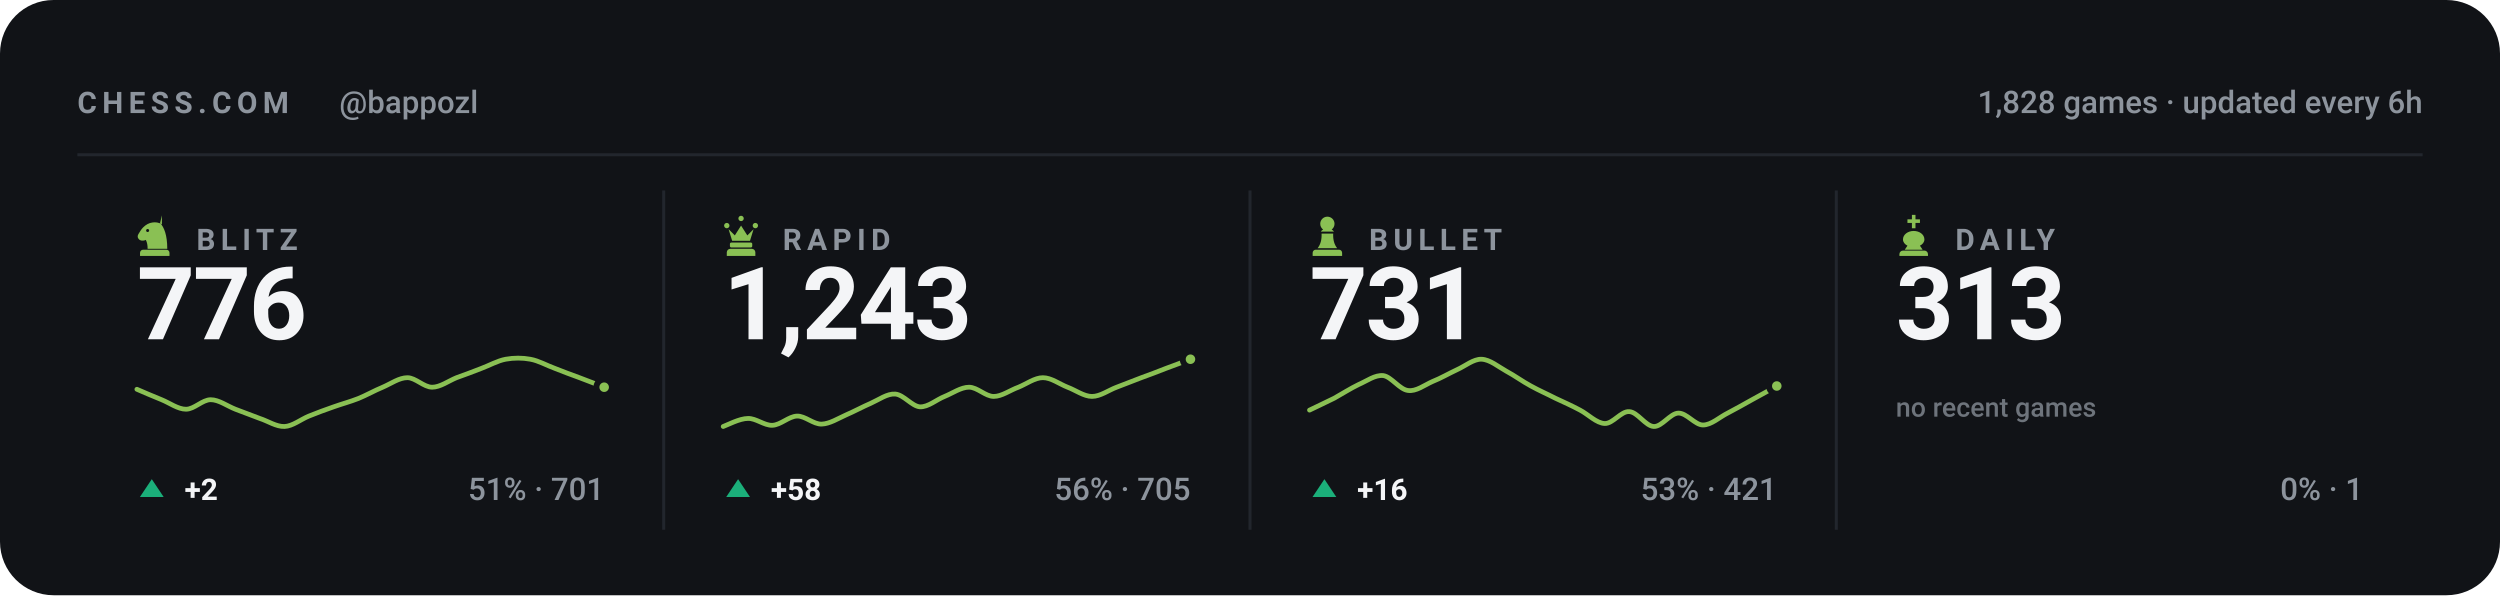
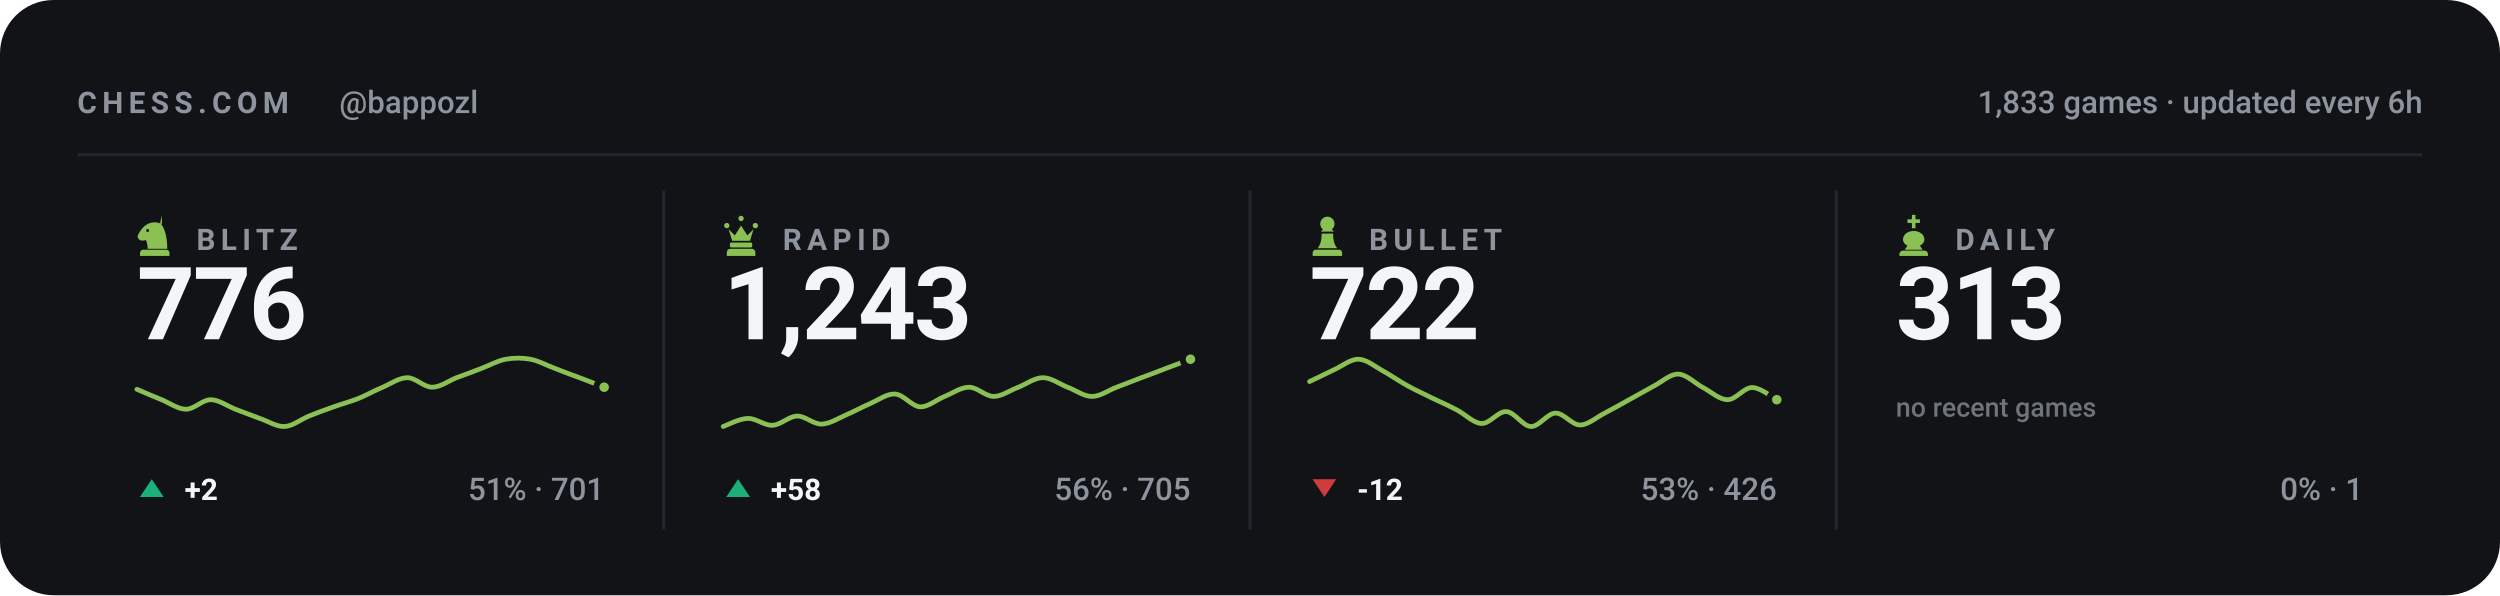
<svg xmlns="http://www.w3.org/2000/svg" viewBox="0 0 840 200" width="840" height="200" role="img" aria-label="Chess.com stats for bappozl across blitz, rapid, bullet and daily">
  <style>svg{font-family:-apple-system,BlinkMacSystemFont,'Segoe UI',Roboto,'Helvetica Neue',Arial,sans-serif}text{fill:#f4f5f7;white-space:pre}.bg{fill:#111317}.acc{fill:#8ac054}.win{fill:#1baf7a}.draw{fill:#8b8f96}.loss{fill:#d03b3b}.lbl{font-size:10px;font-weight:600;letter-spacing:.18em;fill:#8d949d}.cap{font-size:10.5px;font-weight:500;fill:#8d949d}.num{font-family:-apple-system,BlinkMacSystemFont,'Segoe UI',Roboto,'Helvetica Neue',Arial,sans-serif;font-weight:700;letter-spacing:-.02em}.tick{font-size:9px;font-weight:500;fill:#8d949d;opacity:.75}.dl{font-size:10px;font-weight:600}.rule{stroke:#22262d;stroke-width:1;fill:none}.grid{stroke:#22262d;stroke-width:1;fill:none;opacity:.7}.ln{fill:none;stroke:#8ac054;stroke-width:2;stroke-linecap:round;stroke-linejoin:round}.ring{stroke:#111317;stroke-width:2}.hollow{fill:none;stroke-width:1.5}.sq{fill:#f4f5f7;opacity:.035}</style>
  <rect class="bg" width="840" height="200" rx="18" />
  <text class="lbl" x="26" y="38">CHESS.COM</text>
  <text class="cap" x="114" y="38">@bappozl</text>
-   <text class="cap" x="814" y="38" text-anchor="end">1,828 games · updated every 6h</text>
+   <text class="cap" x="814" y="38" text-anchor="end">1,833 games · updated every 6h</text>
  <line class="rule" x1="26" y1="52" x2="814" y2="52" />
  <g class="acc" transform="translate(44.5,71.6) scale(0.15)">
    <path fill-rule="evenodd" d="M66 5l-4 17c9 10 16 27 16 58H34c0-8-1-14-4-20-6 3-13 2-16-2-3-3-3-8 0-12 3-5 6-10 10-14 6-6 13-10 21-11 7-1 14 0 21 4zM37.4 39a3.4 3.4 0 1 0-6.8 0 3.4 3.4 0 1 0 6.8 0zM24 82h52c3.9 0 7 3.1 7 7v7H17v-7c0-3.9 3.1-7 7-7z" />
  </g>
  <text class="lbl" x="66" y="84">BLITZ</text>
  <text class="num" x="46" y="114" style="font-size:34px">776</text>
  <path class="ln" style="stroke-width:1.6" d="M46.0 130.8C47.4 131.4 51.5 133.2 54.3 134.3C57.0 135.4 59.8 137.5 62.5 137.5C65.3 137.5 68.0 134.3 70.8 134.3C73.5 134.3 76.3 136.4 79.1 137.5C81.8 138.5 84.6 139.6 87.3 140.6C90.1 141.5 92.8 143.4 95.6 143.3C98.3 143.2 101.1 140.9 103.8 139.8C106.6 138.7 109.4 137.6 112.1 136.7C114.9 135.7 117.6 135.0 120.4 133.9C123.1 132.8 125.9 131.2 128.6 130.1C131.4 128.9 134.1 126.9 136.9 126.9C139.6 126.9 142.4 130.1 145.2 130.1C147.9 130.1 150.7 128.0 153.4 126.9C156.2 125.9 158.9 124.9 161.7 123.8C164.4 122.8 167.2 121.2 169.9 120.7C172.7 120.2 175.5 120.2 178.2 120.7C181.0 121.2 183.7 122.8 186.5 123.8C189.2 124.9 192.0 125.9 194.7 126.9C197.5 128.0 201.6 129.5 203.0 130.1" />
  <circle class="acc ring" cx="203.0" cy="130.1" r="2.6" />
  <path fill="#1baf7a" d="M51 161L55 167H47Z" />
  <text class="dl" x="62" y="168" fill="#1baf7a">+2</text>
  <text class="cap" x="203" y="168" text-anchor="end">51% · 701</text>
  <line class="rule" x1="223.0" y1="64" x2="223.0" y2="178" />
  <g class="acc" transform="translate(241.5,71.6) scale(0.15)">
    <path d="M18 22a6 6 0 1 1 0 12 6 6 0 0 1 0-12zm64 0a6 6 0 1 1 0 12 6 6 0 0 1 0-12zM50 6a6 6 0 1 1 0 12 6 6 0 0 1 0-12zM22 36l8 26h40l8-26-14 14-14-22-14 22zM28 66h44c1.6 0 3 1.3 3 3v5c0 1.6-1.4 3-3 3H28c-1.6 0-3-1.4-3-3v-5c0-1.7 1.4-3 3-3zM26 80h48c4.4 0 8 3.6 8 8v8H18v-8c0-4.4 3.6-8 8-8z" />
  </g>
  <text class="lbl" x="263" y="84">RAPID</text>
  <text class="num" x="243" y="114" style="font-size:34px">1,243</text>
  <path class="ln" style="stroke-width:1.6" d="M243.0 143.3C244.4 142.8 248.5 140.6 251.3 140.6C254.0 140.5 256.8 143.0 259.5 142.9C262.3 142.8 265.0 139.9 267.8 139.8C270.5 139.7 273.3 142.6 276.1 142.5C278.8 142.4 281.6 140.6 284.3 139.4C287.1 138.2 289.8 136.7 292.6 135.5C295.3 134.3 298.1 132.2 300.8 132.4C303.6 132.6 306.4 136.5 309.1 136.7C311.9 136.8 314.6 134.3 317.4 133.2C320.1 132.1 322.9 130.1 325.6 130.1C328.4 130.1 331.1 133.2 333.9 133.2C336.6 133.2 339.4 131.1 342.2 130.1C344.9 129.0 347.7 126.9 350.4 126.9C353.2 126.9 355.9 129.0 358.7 130.1C361.4 131.1 364.2 133.2 366.9 133.2C369.7 133.2 372.5 131.1 375.2 130.1C378.0 129.0 380.7 128.0 383.5 126.9C386.2 125.9 389.0 124.9 391.7 123.8C394.5 122.8 398.6 121.2 400.0 120.7" />
  <circle class="acc ring" cx="400.0" cy="120.7" r="2.6" />
  <path fill="#1baf7a" d="M248 161L252 167H244Z" />
  <text class="dl" x="259" y="168" fill="#1baf7a">+58</text>
  <text class="cap" x="400" y="168" text-anchor="end">56% · 705</text>
  <line class="rule" x1="420.0" y1="64" x2="420.0" y2="178" />
  <g class="acc" transform="translate(438.5,71.6) scale(0.15)">
    <path d="M50 8c-8.8 0-16 7.2-16 16 0 5.2 2.5 9.9 6.4 12.8-2.1 1.2-3.9 2.8-5.3 4.7h29.8c-1.4-1.9-3.2-3.5-5.3-4.7C63.5 33.9 66 29.2 66 24c0-8.8-7.2-16-16-16zM37 46c.6 13.6-2.4 24.5-9 32.7h44c-6.6-8.2-9.6-19.1-9-32.7H37zM24 82h52c3.9 0 7 3.1 7 7v7H17v-7c0-3.9 3.1-7 7-7z" />
  </g>
  <text class="lbl" x="460" y="84">BULLET</text>
-   <text class="num" x="440" y="114" style="font-size:34px">731</text>
-   <path class="ln" style="stroke-width:1.6" d="M440.0 137.8C441.4 137.1 445.5 135.2 448.3 133.8C451.0 132.3 453.8 130.5 456.5 129.2C459.3 128.0 462.0 125.9 464.8 126.2C467.5 126.6 470.3 130.9 473.1 131.2C475.8 131.6 478.6 129.4 481.3 128.2C484.1 127.1 486.8 125.5 489.6 124.2C492.3 123.0 495.1 120.6 497.8 120.7C500.6 120.8 503.4 123.2 506.1 124.7C508.9 126.2 511.6 128.2 514.4 129.7C517.1 131.2 519.9 132.4 522.6 133.8C525.4 135.1 528.1 136.3 530.9 137.8C533.6 139.2 536.4 142.2 539.2 142.3C541.9 142.4 544.7 138.1 547.4 138.3C550.2 138.4 552.9 143.2 555.7 143.3C558.4 143.4 561.2 138.9 563.9 138.8C566.7 138.7 569.5 142.8 572.2 142.8C575.0 142.8 577.7 140.2 580.5 138.8C583.2 137.4 586.0 135.8 588.7 134.3C591.5 132.8 595.6 130.5 597.0 129.7" />
-   <circle class="acc ring" cx="597.0" cy="129.7" r="2.6" />
-   <path fill="#1baf7a" d="M445 161L449 167H441Z" />
-   <text class="dl" x="456" y="168" fill="#1baf7a">+16</text>
-   <text class="cap" x="597" y="168" text-anchor="end">53% · 421</text>
+   <text class="num" x="440" y="114" style="font-size:34px">722</text>
+   <path class="ln" style="stroke-width:1.6" d="M440.0 128.2C441.4 127.6 445.5 125.5 448.3 124.2C451.0 123.0 453.8 120.6 456.5 120.7C459.3 120.8 462.0 123.2 464.8 124.7C467.5 126.2 470.3 128.2 473.1 129.7C475.8 131.2 478.6 132.4 481.3 133.8C484.1 135.1 486.8 136.3 489.6 137.8C492.3 139.2 495.1 142.2 497.8 142.3C500.6 142.4 503.4 138.1 506.1 138.3C508.9 138.4 511.6 143.2 514.4 143.3C517.1 143.4 519.9 138.9 522.6 138.8C525.4 138.7 528.1 142.8 530.9 142.8C533.6 142.8 536.4 140.2 539.2 138.8C541.9 137.4 544.7 135.8 547.4 134.3C550.2 132.8 552.9 131.2 555.7 129.7C558.4 128.3 561.2 125.6 563.9 125.7C566.7 125.8 569.5 128.8 572.2 130.2C575.0 131.7 577.7 134.3 580.5 134.3C583.2 134.3 586.0 130.2 588.7 130.2C591.5 130.2 595.6 133.6 597.0 134.3" />
+   <circle class="acc ring" cx="597.0" cy="134.3" r="2.6" />
+   <path fill="#d03b3b" d="M445 167L449 161H441Z" />
+   <text class="dl" x="456" y="168" fill="#d03b3b">-12</text>
+   <text class="cap" x="597" y="168" text-anchor="end">53% · 426</text>
  <line class="rule" x1="617.0" y1="64" x2="617.0" y2="178" />
  <g class="acc" transform="translate(635.5,71.6) scale(0.15)">
    <path d="M46 4h8v10h10v8H54v12h-8V22H36v-8h10V4zM50 40c-13 0-24 8-24 19 0 6 4 11 10 14l-6 9h40l-6-9c6-3 10-8 10-14 0-11-11-19-24-19zM26 84h48c4.4 0 8 3.6 8 8v4H18v-4c0-4.4 3.6-8 8-8z" />
  </g>
  <text class="lbl" x="657" y="84">DAILY</text>
  <text class="num" x="637" y="114" style="font-size:34px">313</text>
  <text class="tick" x="637" y="140">no recent games</text>
  <text class="cap" x="794" y="168" text-anchor="end">0% · 1</text>
</svg>
